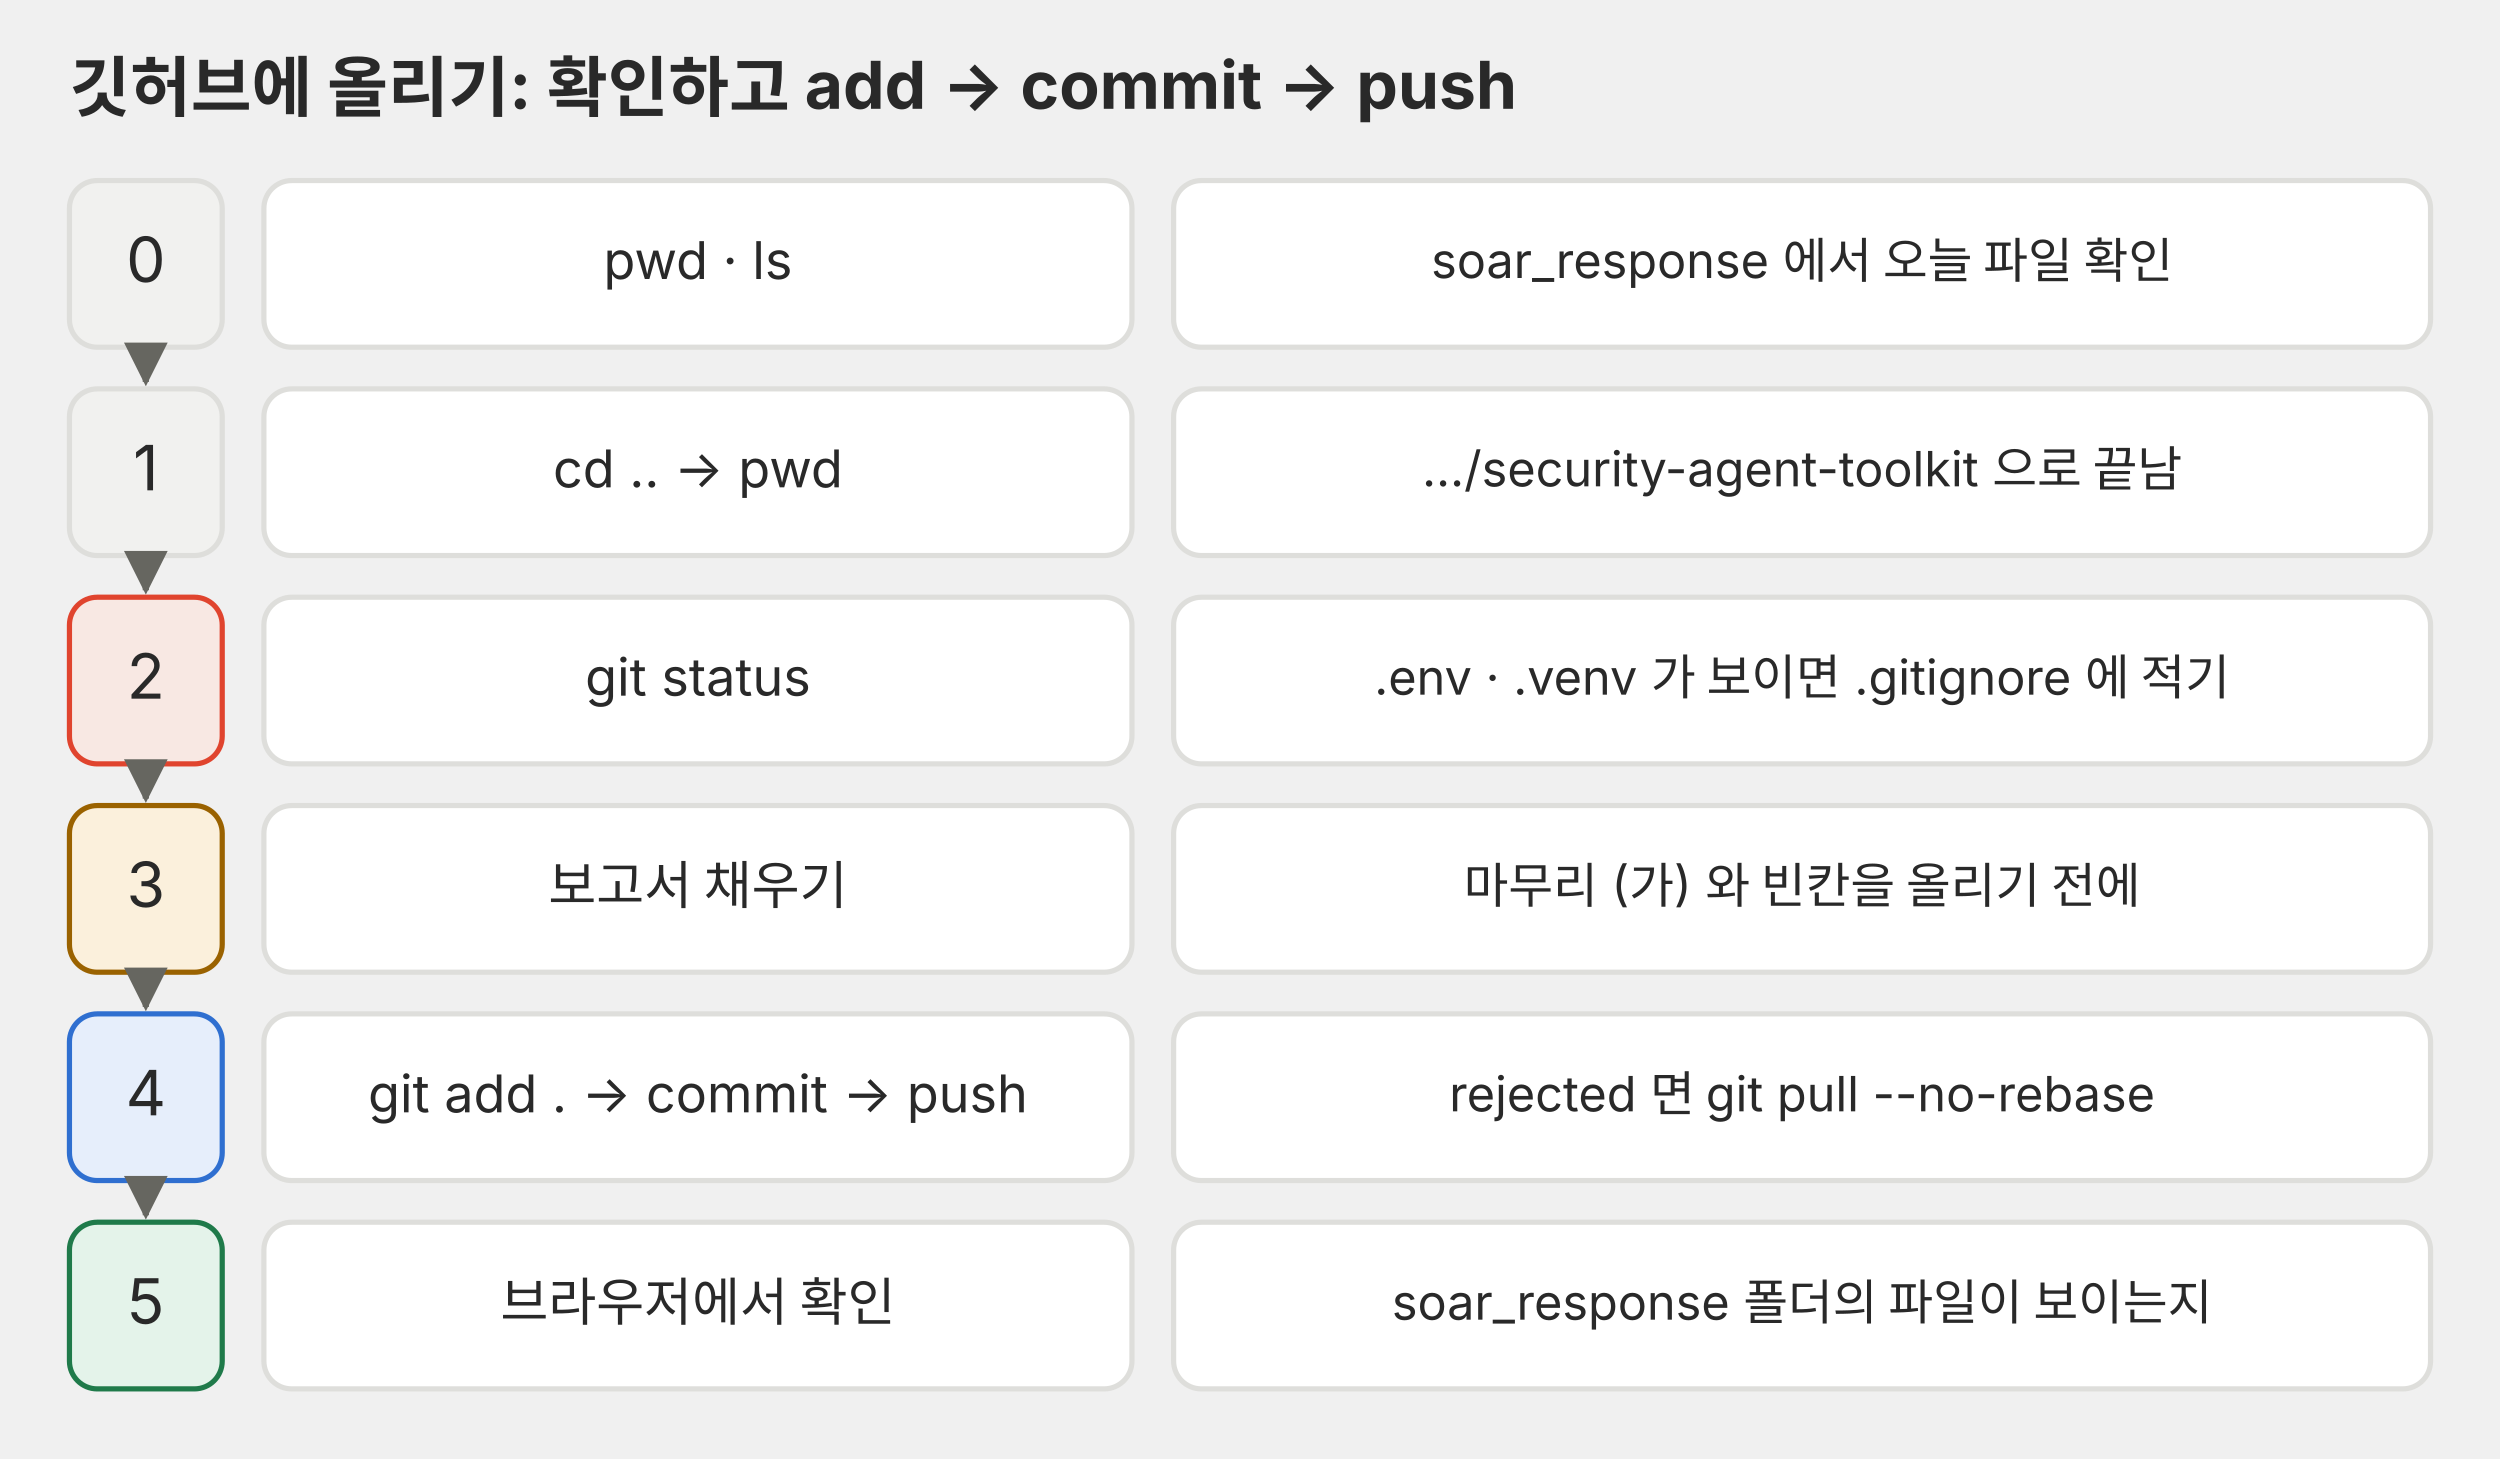
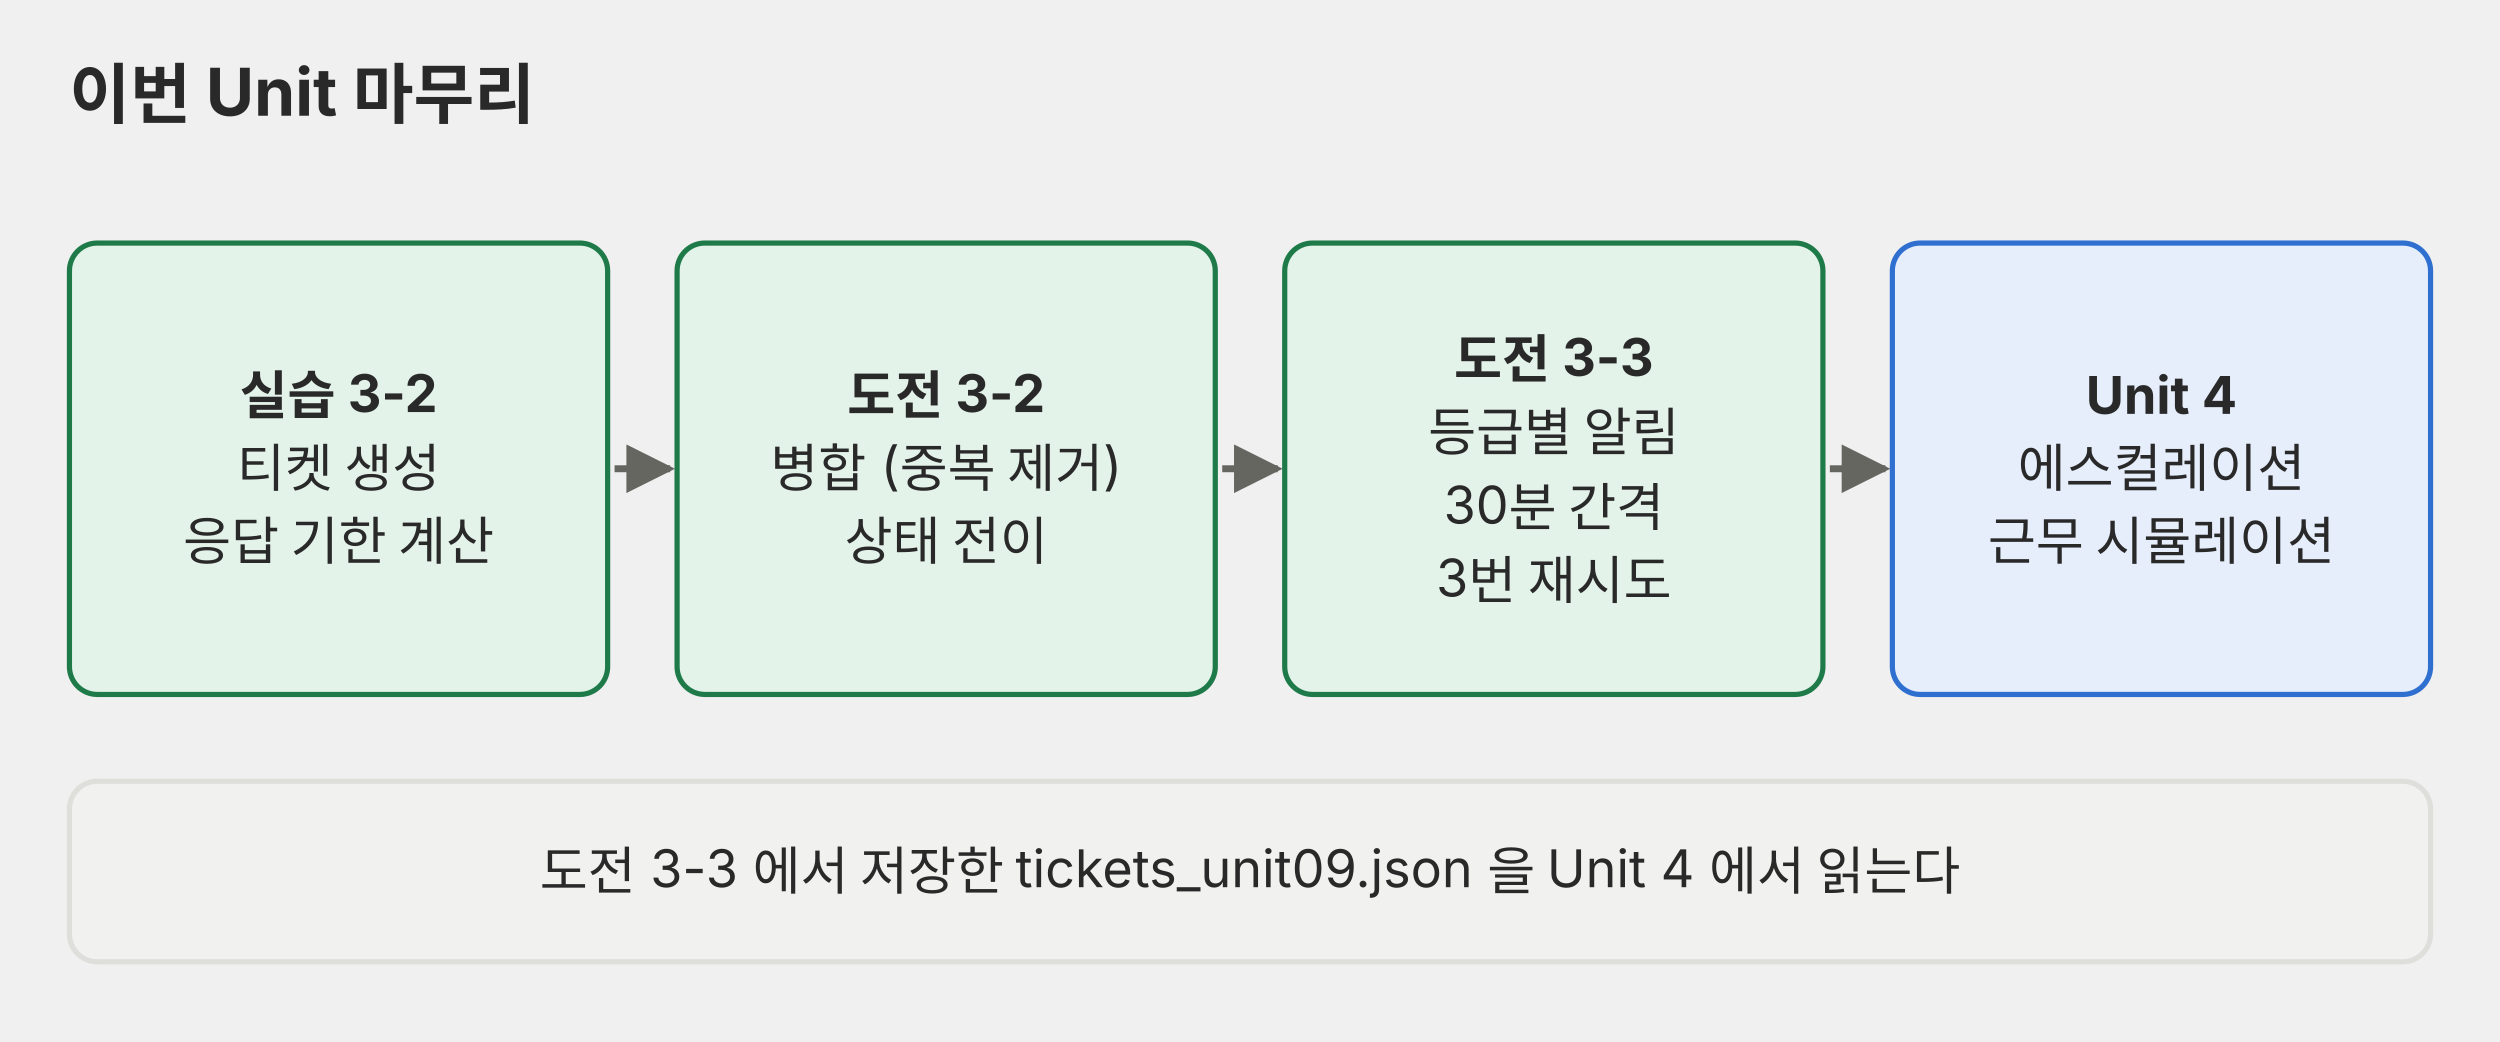
- <svg xmlns="http://www.w3.org/2000/svg" viewBox="0 0 720 420" role="img">
+ <svg xmlns="http://www.w3.org/2000/svg" viewBox="0 0 720 300" role="img" font-family="Pretendard, 'Noto Sans KR', -apple-system, 'Segoe UI', sans-serif">
  <defs>
    <marker id="a-p05" viewBox="0 0 10 10" refX="9" refY="5" markerWidth="7" markerHeight="7" orient="auto-start-reverse">
      <path d="M0,0 L10,5 L0,10 z" fill="#666660" />
    </marker>
  </defs>
-   <g font-family="Pretendard, 'Noto Sans KR', -apple-system, 'Segoe UI', sans-serif">
-     <text x="20" y="32" font-size="19" fill="#292929" font-weight="700">깃허브에 올리기: 확인하고 add → commit → push</text>
-     <rect x="20" y="52" width="44" height="48" rx="8" fill="#f1f1ef" stroke="#dededb" stroke-width="1.5" />
-     <text x="42" y="81.22" font-size="18" fill="#292929" text-anchor="middle">0</text>
-     <rect x="76" y="52" width="250" height="48" rx="8" fill="#ffffff" stroke="#dededb" stroke-width="1.5" />
-     <text x="201" y="80.35" font-size="15" fill="#292929" text-anchor="middle">pwd · ls</text>
-     <rect x="338" y="52" width="362" height="48" rx="8" fill="#ffffff" stroke="#dededb" stroke-width="1.5" />
-     <text x="519" y="80.06" font-size="14" fill="#292929" text-anchor="middle">soar_response 에서 오늘 파일 확인</text>
-     <polyline points="42,102 42,110" fill="none" stroke="#666660" stroke-width="1.8" marker-end="url(#a-p05)" />
-     <rect x="20" y="112" width="44" height="48" rx="8" fill="#f1f1ef" stroke="#dededb" stroke-width="1.5" />
-     <text x="42" y="141.22" font-size="18" fill="#292929" text-anchor="middle">1</text>
-     <rect x="76" y="112" width="250" height="48" rx="8" fill="#ffffff" stroke="#dededb" stroke-width="1.5" />
-     <text x="201" y="140.35" font-size="15" fill="#292929" text-anchor="middle">cd .. → pwd</text>
-     <rect x="338" y="112" width="362" height="48" rx="8" fill="#ffffff" stroke="#dededb" stroke-width="1.5" />
-     <text x="519" y="140.06" font-size="14" fill="#292929" text-anchor="middle">…/security-agent-toolkit 으로 끝남</text>
-     <polyline points="42,162 42,170" fill="none" stroke="#666660" stroke-width="1.8" marker-end="url(#a-p05)" />
-     <rect x="20" y="172" width="44" height="48" rx="8" fill="#f8e8e3" stroke="#e0442e" stroke-width="1.5" />
-     <text x="42" y="201.22" font-size="18" fill="#292929" text-anchor="middle">2</text>
-     <rect x="76" y="172" width="250" height="48" rx="8" fill="#ffffff" stroke="#dededb" stroke-width="1.5" />
-     <text x="201" y="200.35" font-size="15" fill="#292929" text-anchor="middle">git status</text>
-     <rect x="338" y="172" width="362" height="48" rx="8" fill="#ffffff" stroke="#dededb" stroke-width="1.5" />
-     <text x="519" y="200.06" font-size="14" fill="#292929" text-anchor="middle">.env · .venv 가 보이면 .gitignore 에 적기</text>
-     <polyline points="42,222 42,230" fill="none" stroke="#666660" stroke-width="1.8" marker-end="url(#a-p05)" />
-     <rect x="20" y="232" width="44" height="48" rx="8" fill="#fbf0dc" stroke="#9a6200" stroke-width="1.5" />
-     <text x="42" y="261.22" font-size="18" fill="#292929" text-anchor="middle">3</text>
-     <rect x="76" y="232" width="250" height="48" rx="8" fill="#ffffff" stroke="#dededb" stroke-width="1.5" />
-     <text x="201" y="260.35" font-size="15" fill="#292929" text-anchor="middle">보고서 채우기</text>
-     <rect x="338" y="232" width="362" height="48" rx="8" fill="#ffffff" stroke="#dededb" stroke-width="1.5" />
-     <text x="519" y="260.06" font-size="14" fill="#292929" text-anchor="middle">마무리 (가) 와 빈칸을 올리기 전에</text>
-     <polyline points="42,282 42,290" fill="none" stroke="#666660" stroke-width="1.8" marker-end="url(#a-p05)" />
-     <rect x="20" y="292" width="44" height="48" rx="8" fill="#e6eefb" stroke="#2f6fd0" stroke-width="1.5" />
-     <text x="42" y="321.22" font-size="18" fill="#292929" text-anchor="middle">4</text>
-     <rect x="76" y="292" width="250" height="48" rx="8" fill="#ffffff" stroke="#dededb" stroke-width="1.5" />
-     <text x="201" y="320.35" font-size="15" fill="#292929" text-anchor="middle">git add . → commit → push</text>
-     <rect x="338" y="292" width="362" height="48" rx="8" fill="#ffffff" stroke="#dededb" stroke-width="1.5" />
-     <text x="519" y="320.06" font-size="14" fill="#292929" text-anchor="middle">rejected 면 git pull --no-rebase</text>
-     <polyline points="42,342 42,350" fill="none" stroke="#666660" stroke-width="1.8" marker-end="url(#a-p05)" />
-     <rect x="20" y="352" width="44" height="48" rx="8" fill="#e4f3ea" stroke="#1f7a4a" stroke-width="1.5" />
-     <text x="42" y="381.22" font-size="18" fill="#292929" text-anchor="middle">5</text>
-     <rect x="76" y="352" width="250" height="48" rx="8" fill="#ffffff" stroke="#dededb" stroke-width="1.5" />
-     <text x="201" y="380.35" font-size="15" fill="#292929" text-anchor="middle">브라우저에서 확인</text>
-     <rect x="338" y="352" width="362" height="48" rx="8" fill="#ffffff" stroke="#dededb" stroke-width="1.5" />
-     <text x="519" y="380.06" font-size="14" fill="#292929" text-anchor="middle">soar_response 폴더의 파일이 보이는지</text>
-   </g>
+   <text x="20" y="34" font-size="19" font-weight="bold" fill="#292929">이번 Unit 마무리</text>
+   <rect x="20" y="70" width="155" height="130" rx="8" fill="#e4f3ea" stroke="#1f7a4a" stroke-width="1.5" />
+   <text x="97.5" y="119.2" font-size="15" font-weight="bold" fill="#292929" text-anchor="middle">실습 3-2</text>
+   <text x="97.5" y="140.2" font-size="15" fill="#292929" text-anchor="middle">티켓 생성</text>
+   <text x="97.5" y="161.2" font-size="15" fill="#292929" text-anchor="middle">응답 기한 계산</text>
+   <rect x="195" y="70" width="155" height="130" rx="8" fill="#e4f3ea" stroke="#1f7a4a" stroke-width="1.5" />
+   <text x="272.5" y="119.2" font-size="15" font-weight="bold" fill="#292929" text-anchor="middle">도전 3-2</text>
+   <text x="272.5" y="140.2" font-size="15" fill="#292929" text-anchor="middle">병합 (중복 제거)</text>
+   <text x="272.5" y="161.2" font-size="15" fill="#292929" text-anchor="middle">상태 전이</text>
+   <rect x="370" y="70" width="155" height="130" rx="8" fill="#e4f3ea" stroke="#1f7a4a" stroke-width="1.5" />
+   <text x="447.5" y="108.8" font-size="15" font-weight="bold" fill="#292929" text-anchor="middle">도전 3-3</text>
+   <text x="447.5" y="129.8" font-size="15" fill="#292929" text-anchor="middle">등급별 알림</text>
+   <text x="447.5" y="150.8" font-size="15" fill="#292929" text-anchor="middle">30분 간격</text>
+   <text x="447.5" y="171.8" font-size="15" fill="#292929" text-anchor="middle">3번 재시도</text>
+   <rect x="545" y="70" width="155" height="130" rx="8" fill="#e6eefb" stroke="#2f6fd0" stroke-width="1.5" />
+   <text x="622.5" y="119.2" font-size="15" font-weight="bold" fill="#292929" text-anchor="middle">Unit 4</text>
+   <text x="622.5" y="140.2" font-size="15" fill="#292929" text-anchor="middle">에스컬레이션</text>
+   <text x="622.5" y="161.2" font-size="15" fill="#292929" text-anchor="middle">근무 시뮬레이션</text>
+   <line x1="177" y1="135" x2="193" y2="135" stroke="#666660" stroke-width="2" marker-end="url(#a-p05)" />
+   <line x1="352" y1="135" x2="368" y2="135" stroke="#666660" stroke-width="2" marker-end="url(#a-p05)" />
+   <line x1="527" y1="135" x2="543" y2="135" stroke="#666660" stroke-width="2" marker-end="url(#a-p05)" />
+   <rect x="20" y="225" width="680" height="52" rx="8" fill="#f1f1ef" stroke="#dededb" stroke-width="1.5" />
+   <text x="360.0" y="256.2" font-size="15" fill="#292929" text-anchor="middle">도전 3-3 에서 저장한 tickets_unit09.json 을 Unit 4 에서 읽는다</text>
</svg>
